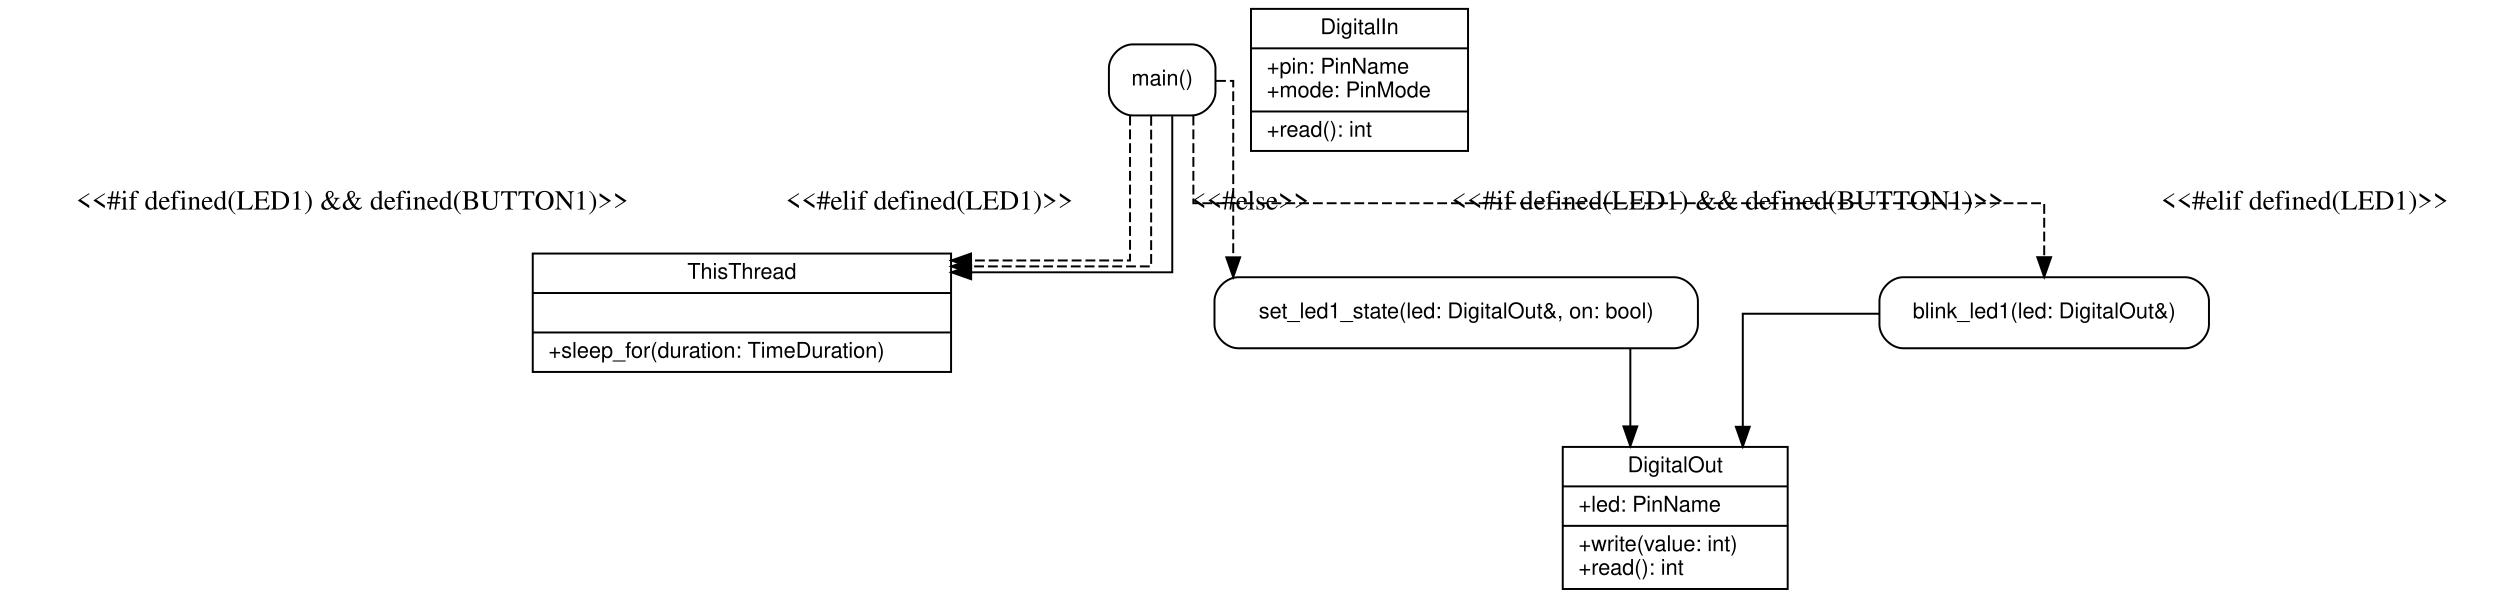
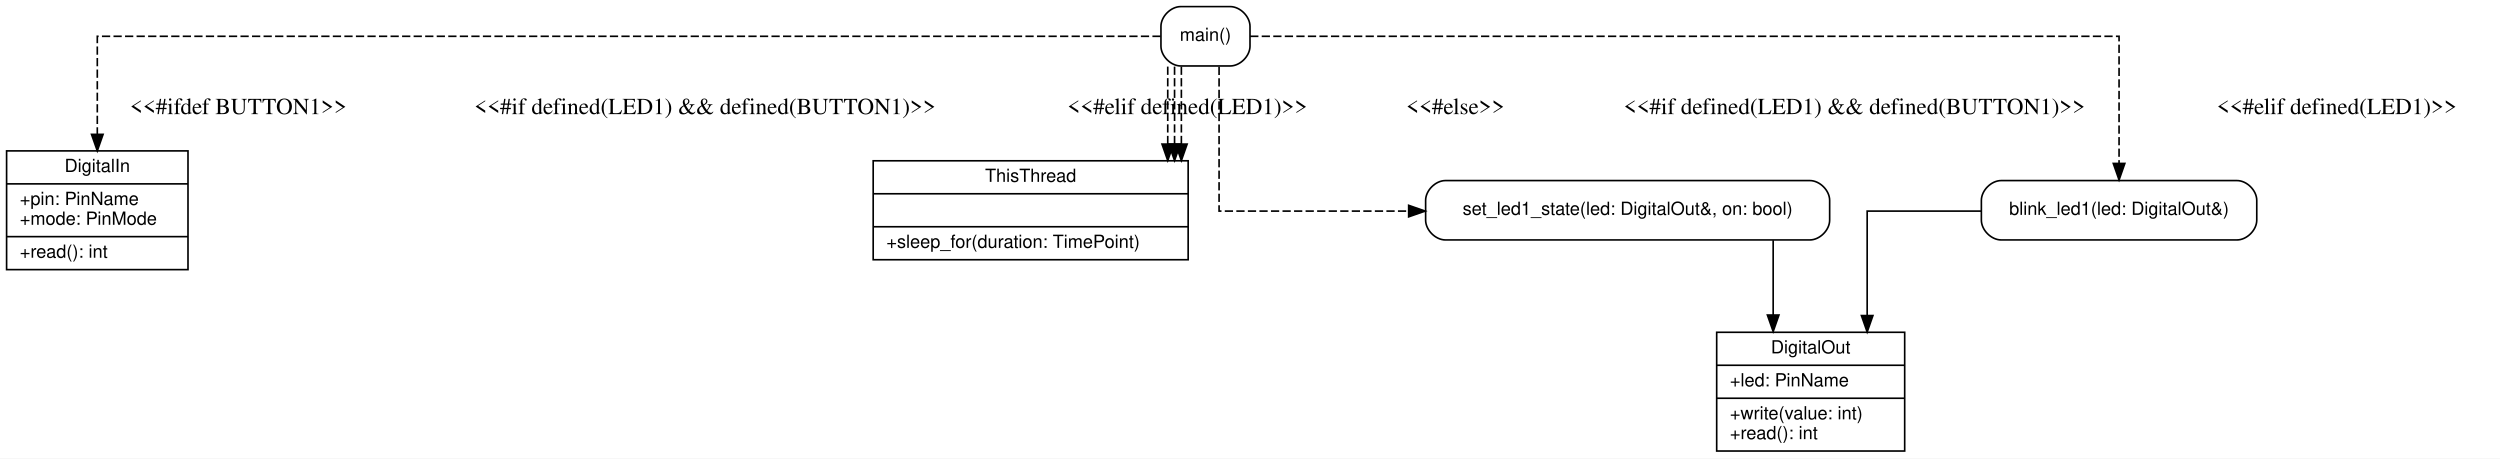
- <svg xmlns="http://www.w3.org/2000/svg" width="1267pt" height="303pt" viewBox="0.00 0.00 1267.00 303.00">
-   <g id="graph0" class="graph" transform="scale(1 1) rotate(0) translate(4 299)">
-     <polygon fill="#ffffff" stroke="transparent" points="-4,4 -4,-299 1263,-299 1263,4 -4,4" />
+ <svg xmlns="http://www.w3.org/2000/svg" width="1516pt" height="278pt" viewBox="0.00 0.00 1516.00 278.00">
+   <g id="graph0" class="graph" transform="scale(1 1) rotate(0) translate(4 274)">
+     <polygon fill="#ffffff" stroke="transparent" points="-4,4 -4,-274 1512,-274 1512,4 -4,4" />
    <g id="node1" class="node">
-       <polygon fill="none" stroke="black" points="788,-0.5 788,-72.5 902,-72.5 902,-0.5 788,-0.5" />
-       <text text-anchor="middle" x="845" y="-59.7" font-family="Helvetica,sans-Serif" font-size="11.00">DigitalOut</text>
-       <polyline fill="none" stroke="black" points="788,-52.5 902,-52.5 " />
-       <text text-anchor="start" x="796" y="-39.7" font-family="Helvetica,sans-Serif" font-size="11.00">+led: PinName</text>
-       <polyline fill="none" stroke="black" points="788,-32.5 902,-32.5 " />
-       <text text-anchor="start" x="796" y="-19.7" font-family="Helvetica,sans-Serif" font-size="11.00">+write(value: int)</text>
-       <text text-anchor="start" x="796" y="-7.7" font-family="Helvetica,sans-Serif" font-size="11.00">+read(): int</text>
+       <polygon fill="none" stroke="black" points="1037,-0.5 1037,-72.5 1151,-72.5 1151,-0.5 1037,-0.5" />
+       <text text-anchor="middle" x="1094" y="-59.7" font-family="Helvetica,sans-Serif" font-size="11.00">DigitalOut</text>
+       <polyline fill="none" stroke="black" points="1037,-52.5 1151,-52.5 " />
+       <text text-anchor="start" x="1045" y="-39.7" font-family="Helvetica,sans-Serif" font-size="11.00">+led: PinName</text>
+       <polyline fill="none" stroke="black" points="1037,-32.5 1151,-32.5 " />
+       <text text-anchor="start" x="1045" y="-19.7" font-family="Helvetica,sans-Serif" font-size="11.00">+write(value: int)</text>
+       <text text-anchor="start" x="1045" y="-7.7" font-family="Helvetica,sans-Serif" font-size="11.00">+read(): int</text>
    </g>
    <g id="node2" class="node">
-       <polygon fill="none" stroke="black" points="630,-222.5 630,-294.5 740,-294.5 740,-222.5 630,-222.5" />
-       <text text-anchor="middle" x="685" y="-281.7" font-family="Helvetica,sans-Serif" font-size="11.00">DigitalIn</text>
-       <polyline fill="none" stroke="black" points="630,-274.5 740,-274.5 " />
-       <text text-anchor="start" x="638" y="-261.7" font-family="Helvetica,sans-Serif" font-size="11.00">+pin: PinName</text>
-       <text text-anchor="start" x="638" y="-249.7" font-family="Helvetica,sans-Serif" font-size="11.00">+mode: PinMode</text>
-       <polyline fill="none" stroke="black" points="630,-242.5 740,-242.5 " />
-       <text text-anchor="start" x="638" y="-229.7" font-family="Helvetica,sans-Serif" font-size="11.00">+read(): int</text>
+       <polygon fill="none" stroke="black" points="0,-110.5 0,-182.5 110,-182.5 110,-110.5 0,-110.5" />
+       <text text-anchor="middle" x="55" y="-169.7" font-family="Helvetica,sans-Serif" font-size="11.00">DigitalIn</text>
+       <polyline fill="none" stroke="black" points="0,-162.5 110,-162.5 " />
+       <text text-anchor="start" x="8" y="-149.7" font-family="Helvetica,sans-Serif" font-size="11.00">+pin: PinName</text>
+       <text text-anchor="start" x="8" y="-137.7" font-family="Helvetica,sans-Serif" font-size="11.00">+mode: PinMode</text>
+       <polyline fill="none" stroke="black" points="0,-130.5 110,-130.5 " />
+       <text text-anchor="start" x="8" y="-117.7" font-family="Helvetica,sans-Serif" font-size="11.00">+read(): int</text>
    </g>
    <g id="node3" class="node">
-       <polygon fill="none" stroke="black" points="266,-110.5 266,-170.5 478,-170.5 478,-110.5 266,-110.5" />
-       <text text-anchor="middle" x="372" y="-157.7" font-family="Helvetica,sans-Serif" font-size="11.00">ThisThread</text>
-       <polyline fill="none" stroke="black" points="266,-150.5 478,-150.5 " />
-       <text text-anchor="middle" x="372" y="-137.7" font-family="Helvetica,sans-Serif" font-size="11.00"> </text>
-       <polyline fill="none" stroke="black" points="266,-130.5 478,-130.5 " />
-       <text text-anchor="start" x="274" y="-117.7" font-family="Helvetica,sans-Serif" font-size="11.00">+sleep_for(duration: TimeDuration)</text>
+       <polygon fill="none" stroke="black" points="525.5,-116.5 525.5,-176.5 716.5,-176.5 716.5,-116.5 525.5,-116.5" />
+       <text text-anchor="middle" x="621" y="-163.7" font-family="Helvetica,sans-Serif" font-size="11.00">ThisThread</text>
+       <polyline fill="none" stroke="black" points="525.5,-156.5 716.5,-156.5 " />
+       <text text-anchor="middle" x="621" y="-143.7" font-family="Helvetica,sans-Serif" font-size="11.00"> </text>
+       <polyline fill="none" stroke="black" points="525.5,-136.5 716.5,-136.5 " />
+       <text text-anchor="start" x="533.5" y="-123.7" font-family="Helvetica,sans-Serif" font-size="11.00">+sleep_for(duration: TimePoint)</text>
    </g>
    <g id="node4" class="node">
-       <path fill="none" stroke="black" d="M844.5,-158.5C844.5,-158.5 623.5,-158.5 623.5,-158.5 617.5,-158.5 611.5,-152.5 611.5,-146.5 611.5,-146.5 611.5,-134.5 611.5,-134.5 611.5,-128.5 617.5,-122.5 623.5,-122.5 623.5,-122.5 844.5,-122.5 844.5,-122.5 850.5,-122.5 856.5,-128.5 856.5,-134.5 856.5,-134.5 856.5,-146.5 856.5,-146.5 856.5,-152.5 850.5,-158.5 844.5,-158.5" />
-       <text text-anchor="middle" x="734" y="-137.7" font-family="Helvetica,sans-Serif" font-size="11.00">set_led1_state(led: DigitalOut&amp;, on: bool)</text>
+       <path fill="none" stroke="black" d="M1093.5,-164.5C1093.5,-164.5 872.5,-164.5 872.5,-164.5 866.5,-164.5 860.5,-158.5 860.5,-152.5 860.5,-152.5 860.5,-140.5 860.5,-140.5 860.5,-134.5 866.5,-128.5 872.5,-128.5 872.5,-128.5 1093.5,-128.5 1093.5,-128.5 1099.5,-128.5 1105.5,-134.5 1105.5,-140.5 1105.5,-140.5 1105.5,-152.5 1105.5,-152.5 1105.5,-158.5 1099.5,-164.5 1093.5,-164.5" />
+       <text text-anchor="middle" x="983" y="-143.7" font-family="Helvetica,sans-Serif" font-size="11.00">set_led1_state(led: DigitalOut&amp;, on: bool)</text>
+     </g>
+     <g id="edge4" class="edge">
+       <path fill="none" stroke="black" d="M1071.25,-128.34C1071.25,-128.34 1071.25,-82.95 1071.25,-82.95" />
+       <polygon fill="black" stroke="black" points="1074.75,-82.95 1071.25,-72.95 1067.75,-82.95 1074.75,-82.95" />
+     </g>
+     <g id="node5" class="node">
+       <path fill="none" stroke="black" d="M1352.5,-164.5C1352.5,-164.5 1209.5,-164.5 1209.5,-164.5 1203.5,-164.5 1197.5,-158.5 1197.5,-152.5 1197.5,-152.5 1197.5,-140.5 1197.5,-140.5 1197.5,-134.5 1203.5,-128.5 1209.5,-128.5 1209.5,-128.5 1352.5,-128.5 1352.5,-128.5 1358.5,-128.5 1364.5,-134.5 1364.5,-140.5 1364.5,-140.5 1364.5,-152.5 1364.5,-152.5 1364.5,-158.5 1358.5,-164.5 1352.5,-164.5" />
+       <text text-anchor="middle" x="1281" y="-143.7" font-family="Helvetica,sans-Serif" font-size="11.00">blink_led1(led: DigitalOut&amp;)</text>
+     </g>
+     <g id="edge5" class="edge">
+       <path fill="none" stroke="black" d="M1197.47,-146C1161.81,-146 1128.25,-146 1128.25,-146 1128.25,-146 1128.25,-82.66 1128.25,-82.66" />
+       <polygon fill="black" stroke="black" points="1131.75,-82.66 1128.25,-72.66 1124.75,-82.66 1131.75,-82.66" />
+     </g>
+     <g id="node6" class="node">
+       <path fill="none" stroke="black" d="M742,-270C742,-270 712,-270 712,-270 706,-270 700,-264 700,-258 700,-258 700,-246 700,-246 700,-240 706,-234 712,-234 712,-234 742,-234 742,-234 748,-234 754,-240 754,-246 754,-246 754,-258 754,-258 754,-264 748,-270 742,-270" />
+       <text text-anchor="middle" x="727" y="-249.2" font-family="Helvetica,sans-Serif" font-size="11.00">main()</text>
    </g>
    <g id="edge3" class="edge">
-       <path fill="none" stroke="black" d="M822.25,-122.38C822.25,-122.38 822.25,-82.92 822.25,-82.92" />
-       <polygon fill="black" stroke="black" points="825.75,-82.92 822.25,-72.92 818.75,-82.92 825.75,-82.92" />
-     </g>
-     <g id="node5" class="node">
-       <path fill="none" stroke="black" d="M1103.5,-158.5C1103.5,-158.5 960.5,-158.5 960.5,-158.5 954.5,-158.5 948.5,-152.5 948.5,-146.5 948.5,-146.5 948.5,-134.5 948.5,-134.5 948.5,-128.5 954.5,-122.5 960.5,-122.5 960.5,-122.5 1103.5,-122.5 1103.5,-122.5 1109.5,-122.5 1115.5,-128.5 1115.5,-134.5 1115.5,-134.5 1115.5,-146.5 1115.5,-146.5 1115.5,-152.5 1109.5,-158.5 1103.5,-158.5" />
-       <text text-anchor="middle" x="1032" y="-137.7" font-family="Helvetica,sans-Serif" font-size="11.00">blink_led1(led: DigitalOut&amp;)</text>
-     </g>
-     <g id="edge4" class="edge">
-       <path fill="none" stroke="black" d="M948.47,-140C912.81,-140 879.25,-140 879.25,-140 879.25,-140 879.25,-82.7 879.25,-82.7" />
-       <polygon fill="black" stroke="black" points="882.75,-82.7 879.25,-72.7 875.75,-82.7 882.75,-82.7" />
-     </g>
-     <g id="node6" class="node">
-       <path fill="none" stroke="black" d="M600,-276.5C600,-276.5 570,-276.5 570,-276.5 564,-276.5 558,-270.5 558,-264.5 558,-264.5 558,-252.5 558,-252.5 558,-246.5 564,-240.5 570,-240.5 570,-240.5 600,-240.5 600,-240.5 606,-240.5 612,-246.5 612,-252.5 612,-252.5 612,-264.5 612,-264.5 612,-270.5 606,-276.5 600,-276.5" />
-       <text text-anchor="middle" x="585" y="-255.7" font-family="Helvetica,sans-Serif" font-size="11.00">main()</text>
-     </g>
-     <g id="edge5" class="edge">
-       <path fill="none" stroke="black" stroke-dasharray="5,2" d="M568.7,-240.42C568.7,-213.76 568.7,-167 568.7,-167 568.7,-167 488.12,-167 488.12,-167" />
-       <polygon fill="black" stroke="black" points="488.12,-163.5 478.12,-167 488.12,-170.5 488.12,-163.5" />
-       <text text-anchor="middle" x="174.5" y="-192.8" font-family="Times,serif" font-size="14.00">&lt;&lt;#if defined(LED1) &amp;&amp; defined(BUTTON1)&gt;&gt;</text>
+       <path fill="none" stroke="black" stroke-dasharray="5,2" d="M699.82,-252C574.1,-252 55,-252 55,-252 55,-252 55,-192.51 55,-192.51" />
+       <polygon fill="black" stroke="black" points="58.5,-192.51 55,-182.51 51.5,-192.51 58.5,-192.51" />
+       <text text-anchor="middle" x="140.5" y="-204.8" font-family="Times,serif" font-size="14.00">&lt;&lt;#ifdef BUTTON1&gt;&gt;</text>
    </g>
    <g id="edge6" class="edge">
-       <path fill="none" stroke="black" stroke-dasharray="5,2" d="M579.4,-240.28C579.4,-212.82 579.4,-164 579.4,-164 579.4,-164 488.13,-164 488.13,-164" />
-       <polygon fill="black" stroke="black" points="488.13,-160.5 478.13,-164 488.13,-167.5 488.13,-160.5" />
-       <text text-anchor="middle" x="467" y="-192.8" font-family="Times,serif" font-size="14.00">&lt;&lt;#elif defined(LED1)&gt;&gt;</text>
+       <path fill="none" stroke="black" stroke-dasharray="5,2" d="M704.12,-233.62C704.12,-233.62 704.12,-186.63 704.12,-186.63" />
+       <polygon fill="black" stroke="black" points="707.63,-186.63 704.12,-176.63 700.63,-186.64 707.63,-186.63" />
+       <text text-anchor="middle" x="423.5" y="-204.8" font-family="Times,serif" font-size="14.00">&lt;&lt;#if defined(LED1) &amp;&amp; defined(BUTTON1)&gt;&gt;</text>
    </g>
    <g id="edge7" class="edge">
-       <path fill="none" stroke="black" d="M590.1,-240.16C590.1,-211.92 590.1,-161 590.1,-161 590.1,-161 488.17,-161 488.17,-161" />
-       <polygon fill="black" stroke="black" points="488.17,-157.5 478.17,-161 488.17,-164.5 488.17,-157.5" />
-       <text text-anchor="middle" x="629.5" y="-192.8" font-family="Times,serif" font-size="14.00">&lt;&lt;#else&gt;&gt;</text>
+       <path fill="none" stroke="black" stroke-dasharray="5,2" d="M708.25,-233.62C708.25,-233.62 708.25,-186.63 708.25,-186.63" />
+       <polygon fill="black" stroke="black" points="711.75,-186.63 708.25,-176.63 704.75,-186.64 711.75,-186.63" />
+       <text text-anchor="middle" x="716" y="-204.8" font-family="Times,serif" font-size="14.00">&lt;&lt;#elif defined(LED1)&gt;&gt;</text>
+     </g>
+     <g id="edge8" class="edge">
+       <path fill="none" stroke="black" stroke-dasharray="5,2" d="M712.38,-233.62C712.38,-233.62 712.38,-186.63 712.38,-186.63" />
+       <polygon fill="black" stroke="black" points="715.88,-186.63 712.38,-176.63 708.88,-186.64 715.88,-186.63" />
+       <text text-anchor="middle" x="878.5" y="-204.8" font-family="Times,serif" font-size="14.00">&lt;&lt;#else&gt;&gt;</text>
    </g>
    <g id="edge1" class="edge">
-       <path fill="none" stroke="black" stroke-dasharray="5,2" d="M612.29,-258C617.31,-258 621,-258 621,-258 621,-258 621,-168.6 621,-168.6" />
-       <polygon fill="black" stroke="black" points="624.5,-168.6 621,-158.6 617.5,-168.6 624.5,-168.6" />
-       <text text-anchor="middle" x="871.5" y="-192.8" font-family="Times,serif" font-size="14.00">&lt;&lt;#if defined(LED1) &amp;&amp; defined(BUTTON1)&gt;&gt;</text>
+       <path fill="none" stroke="black" stroke-dasharray="5,2" d="M735.25,-233.54C735.25,-203.17 735.25,-146 735.25,-146 735.25,-146 850.21,-146 850.21,-146" />
+       <polygon fill="black" stroke="black" points="850.21,-149.5 860.21,-146 850.21,-142.5 850.21,-149.5" />
+       <text text-anchor="middle" x="1120.5" y="-204.8" font-family="Times,serif" font-size="14.00">&lt;&lt;#if defined(LED1) &amp;&amp; defined(BUTTON1)&gt;&gt;</text>
    </g>
    <g id="edge2" class="edge">
-       <path fill="none" stroke="black" stroke-dasharray="5,2" d="M600.8,-240.42C600.8,-221.96 600.8,-196 600.8,-196 600.8,-196 1032,-196 1032,-196 1032,-196 1032,-168.67 1032,-168.67" />
-       <polygon fill="black" stroke="black" points="1035.5,-168.67 1032,-158.67 1028.5,-168.67 1035.5,-168.67" />
-       <text text-anchor="middle" x="1164" y="-192.8" font-family="Times,serif" font-size="14.00">&lt;&lt;#elif defined(LED1)&gt;&gt;</text>
+       <path fill="none" stroke="black" stroke-dasharray="5,2" d="M754.1,-252C865.32,-252 1281,-252 1281,-252 1281,-252 1281,-174.88 1281,-174.88" />
+       <polygon fill="black" stroke="black" points="1284.5,-174.88 1281,-164.88 1277.5,-174.88 1284.5,-174.88" />
+       <text text-anchor="middle" x="1413" y="-204.8" font-family="Times,serif" font-size="14.00">&lt;&lt;#elif defined(LED1)&gt;&gt;</text>
    </g>
  </g>
</svg>
